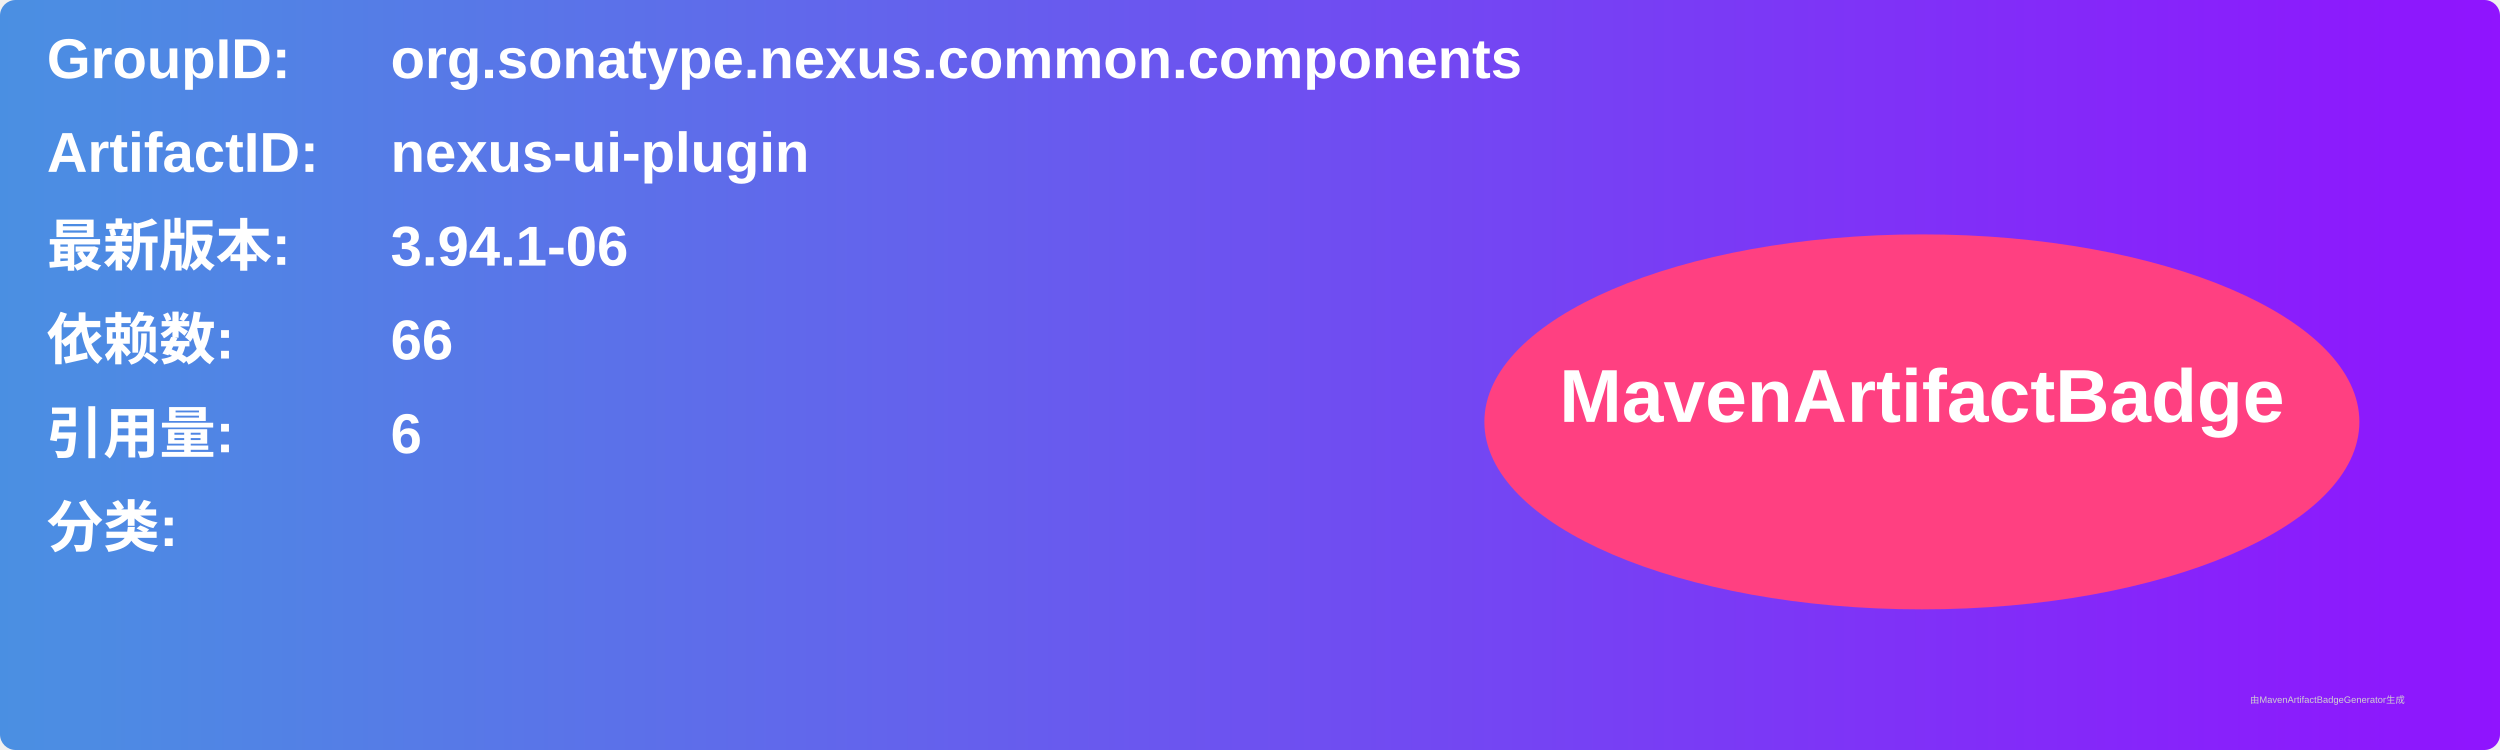
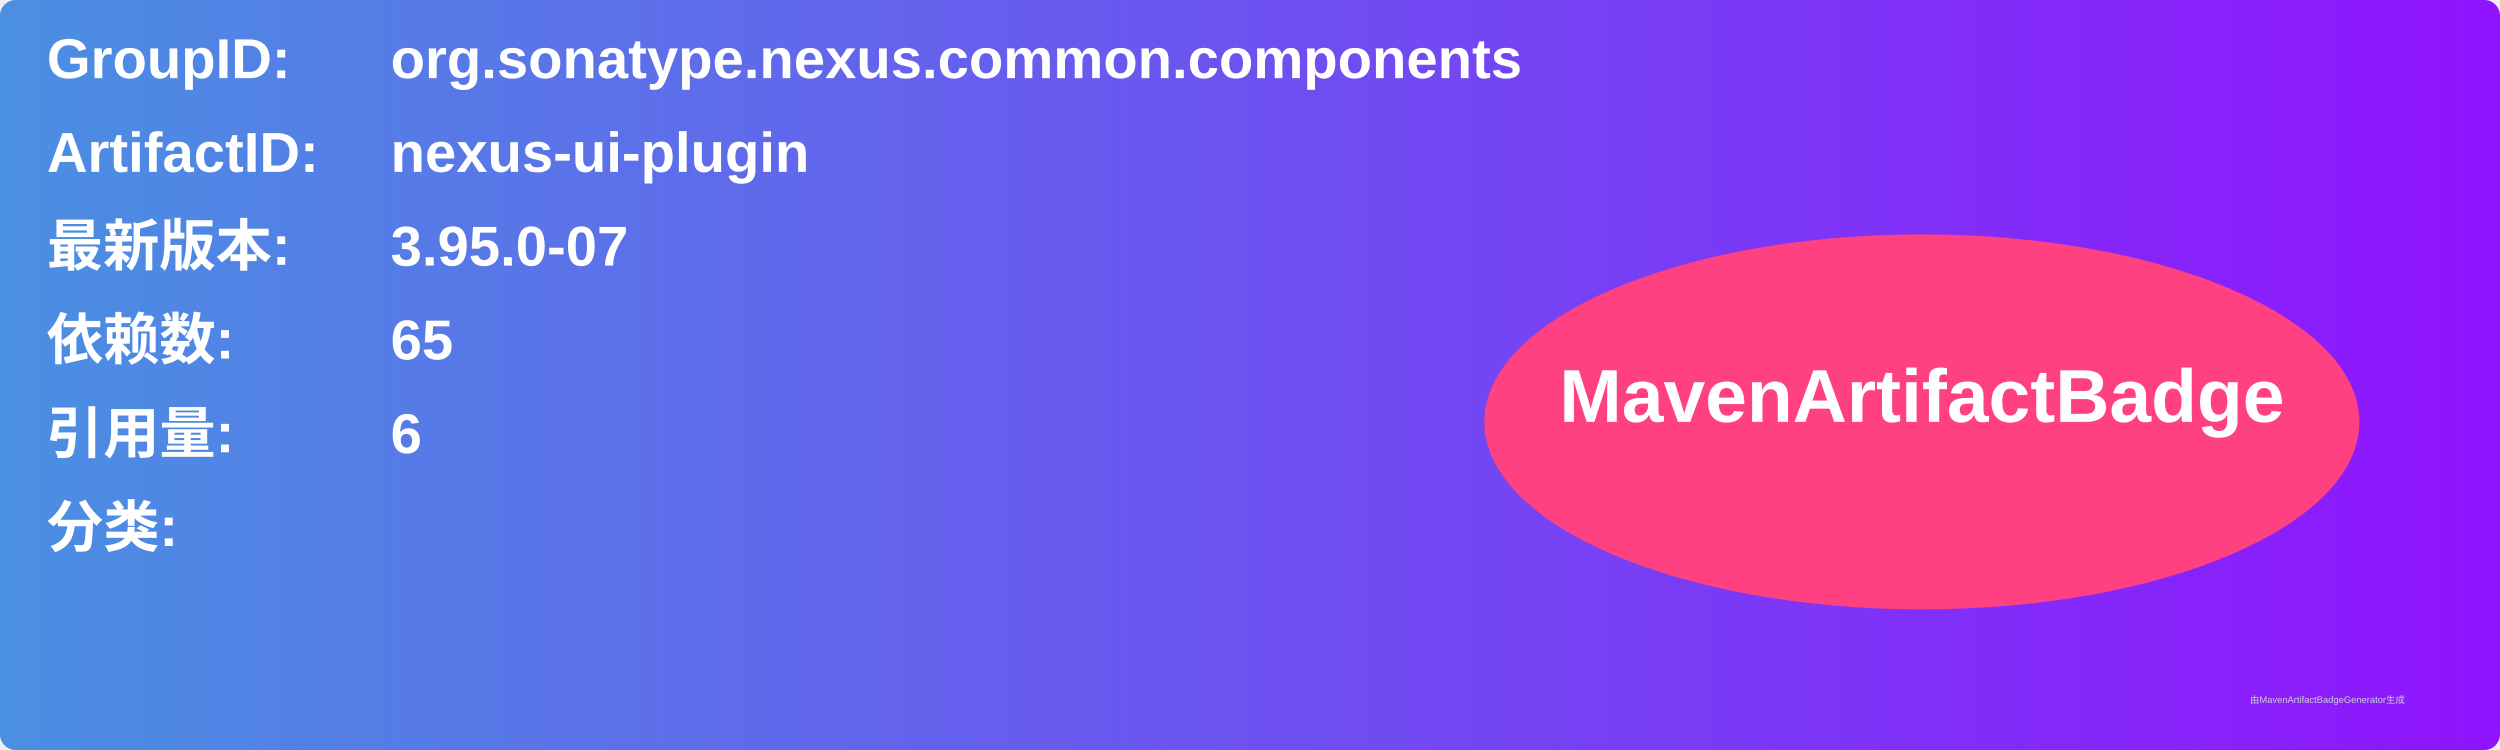
<svg xmlns="http://www.w3.org/2000/svg" width="800" height="240" viewBox="0 0 800 240">
  <linearGradient id="grad" x1="0%" y1="0%" x2="100%" y2="0%">
    <stop offset="0%" stop-color="#4a90e2" />
    <stop offset="100%" stop-color="#9013fe" />
  </linearGradient>
  <rect width="100%" height="100%" rx="5" ry="5" fill="url(#grad)" />
  <g transform="translate(15, 15)">
    <text x="0" y="10" font-family="Arial" font-size="18" fill="white" font-weight="bold" width="260">GroupID:</text>
    <text x="110" y="10" font-family="Arial" font-size="18" fill="white" font-weight="bold" width="460">org.sonatype.nexus.common.components</text>
    <text x="0" y="40" font-family="Arial" font-size="18" fill="white" font-weight="bold" width="260">ArtifactID:</text>
    <text x="110" y="40" font-family="Arial" font-size="18" fill="white" font-weight="bold" width="460">nexus-ui-plugin</text>
    <text x="0" y="70" font-family="Arial" font-size="18" fill="white" font-weight="bold">最新版本:</text>
    <text x="110" y="70" font-family="Arial" font-size="18" fill="white" font-weight="bold">
-       <tspan font-weight="bold">3.94.1-06</tspan>
+       <tspan font-weight="bold">3.95.0-07</tspan>
    </text>
    <text x="0" y="100" font-family="Arial" font-size="18" fill="white" font-weight="bold">依赖数: </text>
    <text x="110" y="100" font-family="Arial" font-size="18" fill="white">
-       <tspan font-weight="bold">66</tspan>
+       <tspan font-weight="bold">65</tspan>
    </text>
    <text x="0" y="130" font-family="Arial" font-size="18" fill="white" font-weight="bold">引用量: </text>
    <text x="110" y="130" font-family="Arial" font-size="18" fill="white">
      <tspan font-weight="bold">6</tspan>
    </text>
    <text x="0" y="160" font-family="Arial" font-size="18" fill="white" font-weight="bold">分类:</text>
    <text x="10" y="190" font-family="Arial" font-size="10" fill="white">
      <tspan font-weight="bold" />
    </text>
    <ellipse cx="600" cy="120" rx="140" ry="60" fill="#ff4081" />
    <text x="600" y="120" text-anchor="middle" font-family="Arial" font-size="24" fill="white" font-weight="bold">MavenArtifactBadge</text>
  </g>
  <text x="720" y="225" font-family="Arial" font-size="3" fill="#d0d0d0">由MavenArtifactBadgeGenerator生成</text>
</svg>
